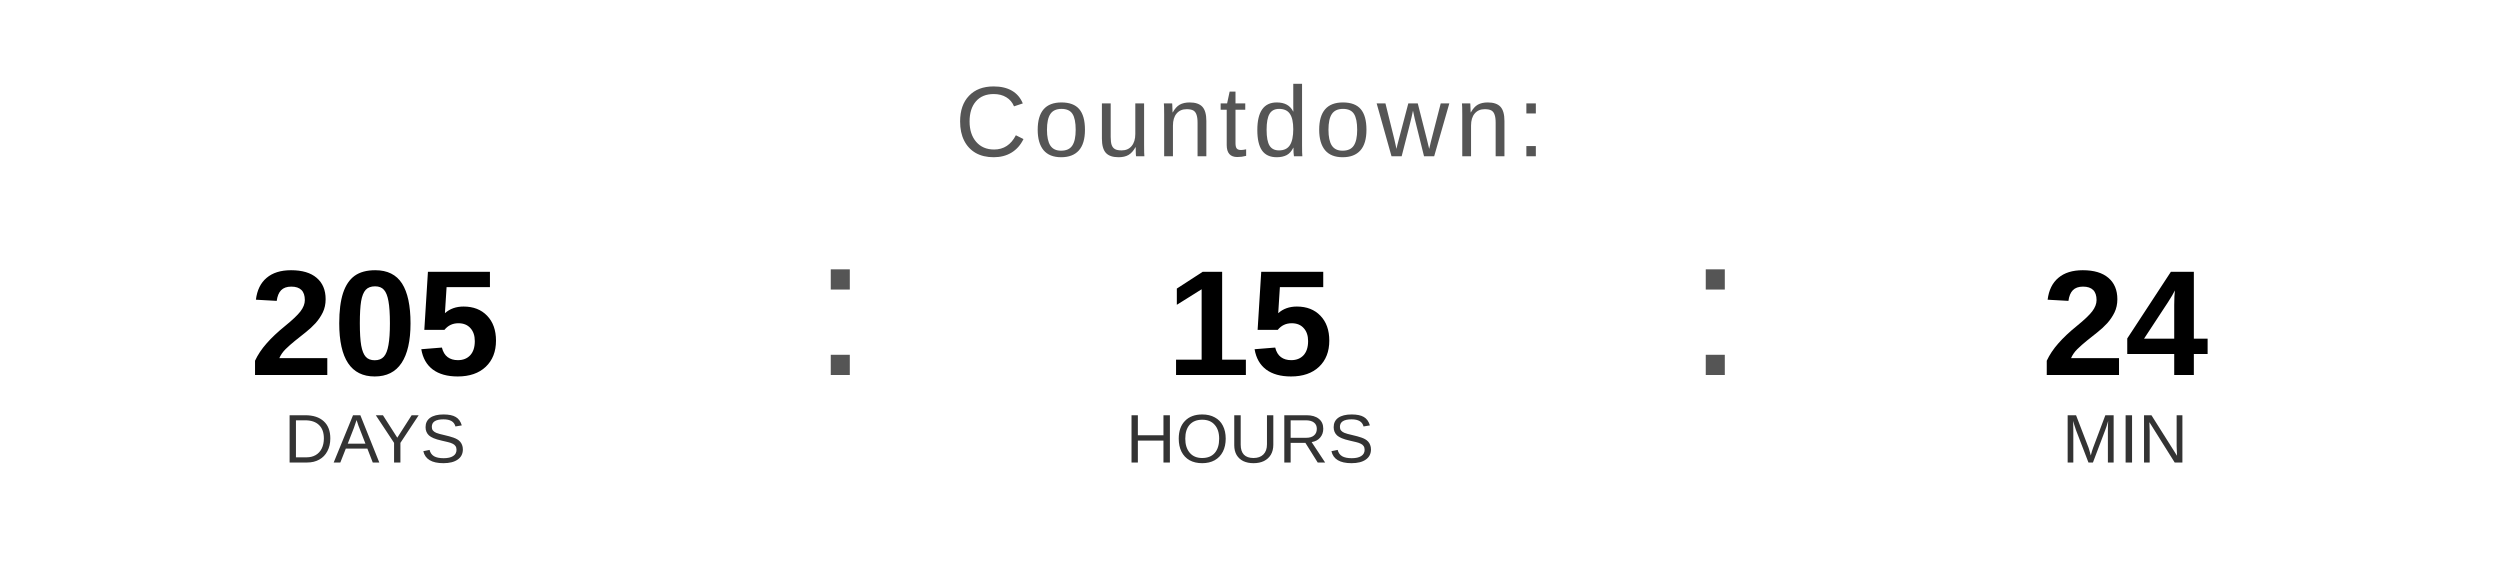
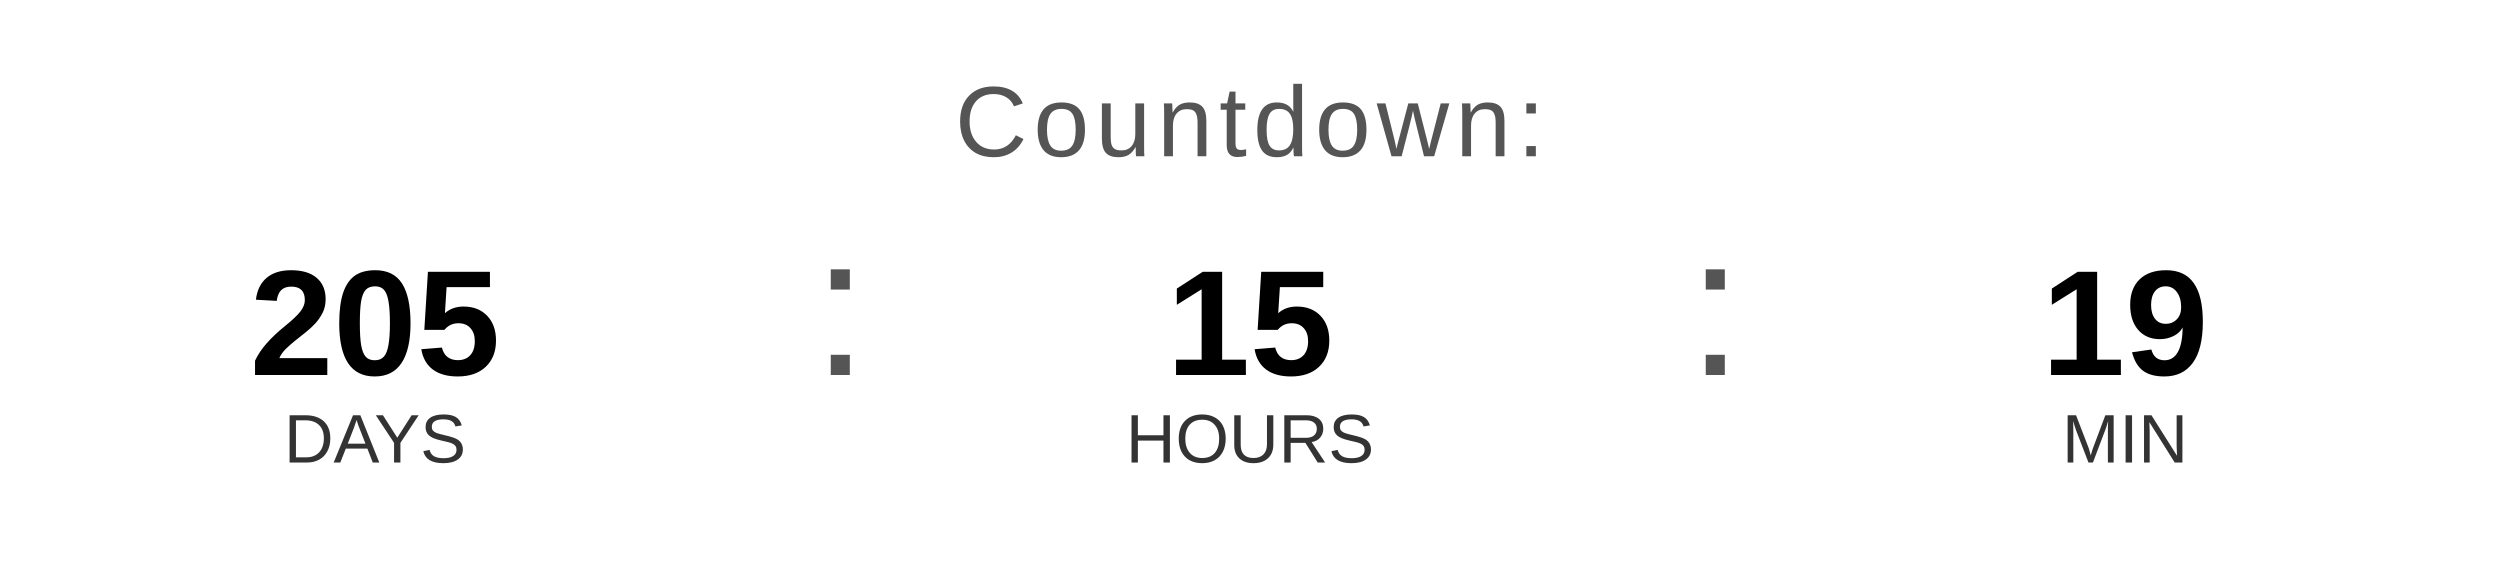
<svg xmlns="http://www.w3.org/2000/svg" width="400" height="90" viewBox="0 0 400 90">
  <text x="200" y="25" font-family="Arial, Helvetica, sans-serif" font-size="16" fill="#555555" text-anchor="middle" letter-spacing="1">
    Countdown:
  </text>
  <text x="60" y="60" font-family="Arial, Helvetica, sans-serif" font-size="24" font-weight="bold" fill="#000000" text-anchor="middle">205</text>
  <text x="60" y="74" font-family="Arial, Helvetica, sans-serif" font-size="11" fill="#333333" text-anchor="middle">DAYS</text>
  <text x="130" y="60" font-family="Arial, sans-serif" font-size="32" fill="#555555">:</text>
  <text x="200" y="60" font-family="Arial, Helvetica, sans-serif" font-size="24" font-weight="bold" fill="#000000" text-anchor="middle">15</text>
  <text x="200" y="74" font-family="Arial, Helvetica, sans-serif" font-size="11" fill="#333333" text-anchor="middle">HOURS</text>
  <text x="270" y="60" font-family="Arial, sans-serif" font-size="32" fill="#555555">:</text>
-   <text x="340" y="60" font-family="Arial, Helvetica, sans-serif" font-size="24" font-weight="bold" fill="#000000" text-anchor="middle">24</text>
+   <text x="340" y="60" font-family="Arial, Helvetica, sans-serif" font-size="24" font-weight="bold" fill="#000000" text-anchor="middle">19</text>
  <text x="340" y="74" font-family="Arial, Helvetica, sans-serif" font-size="11" fill="#333333" text-anchor="middle">MIN</text>
</svg>
